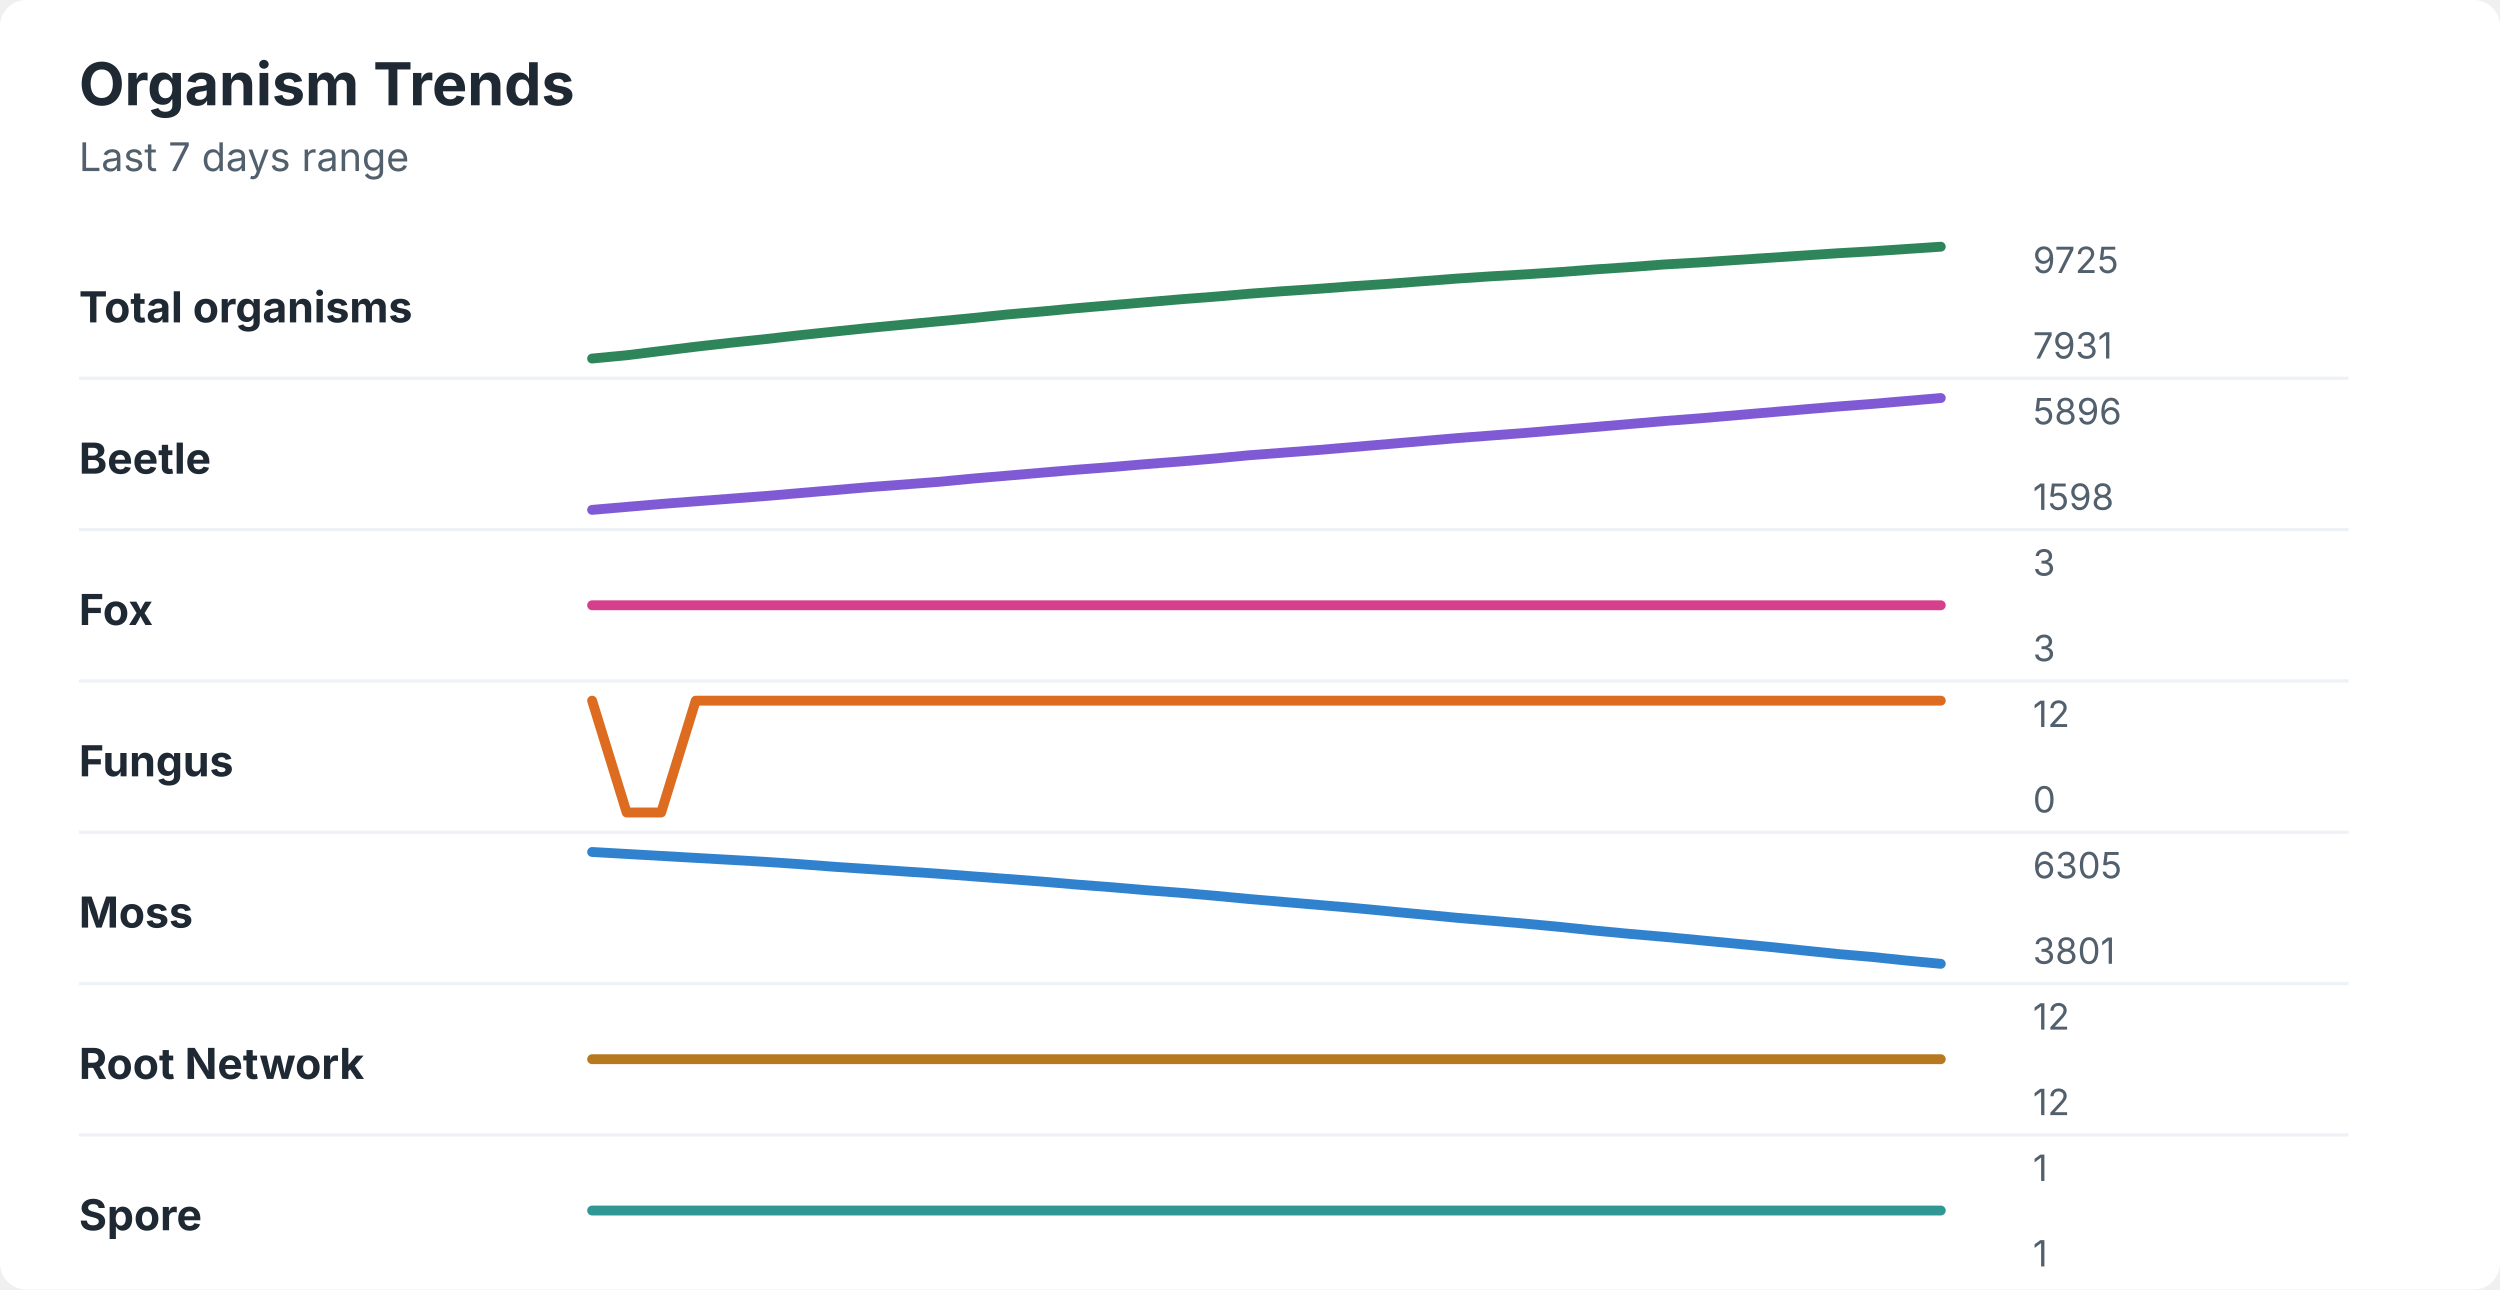
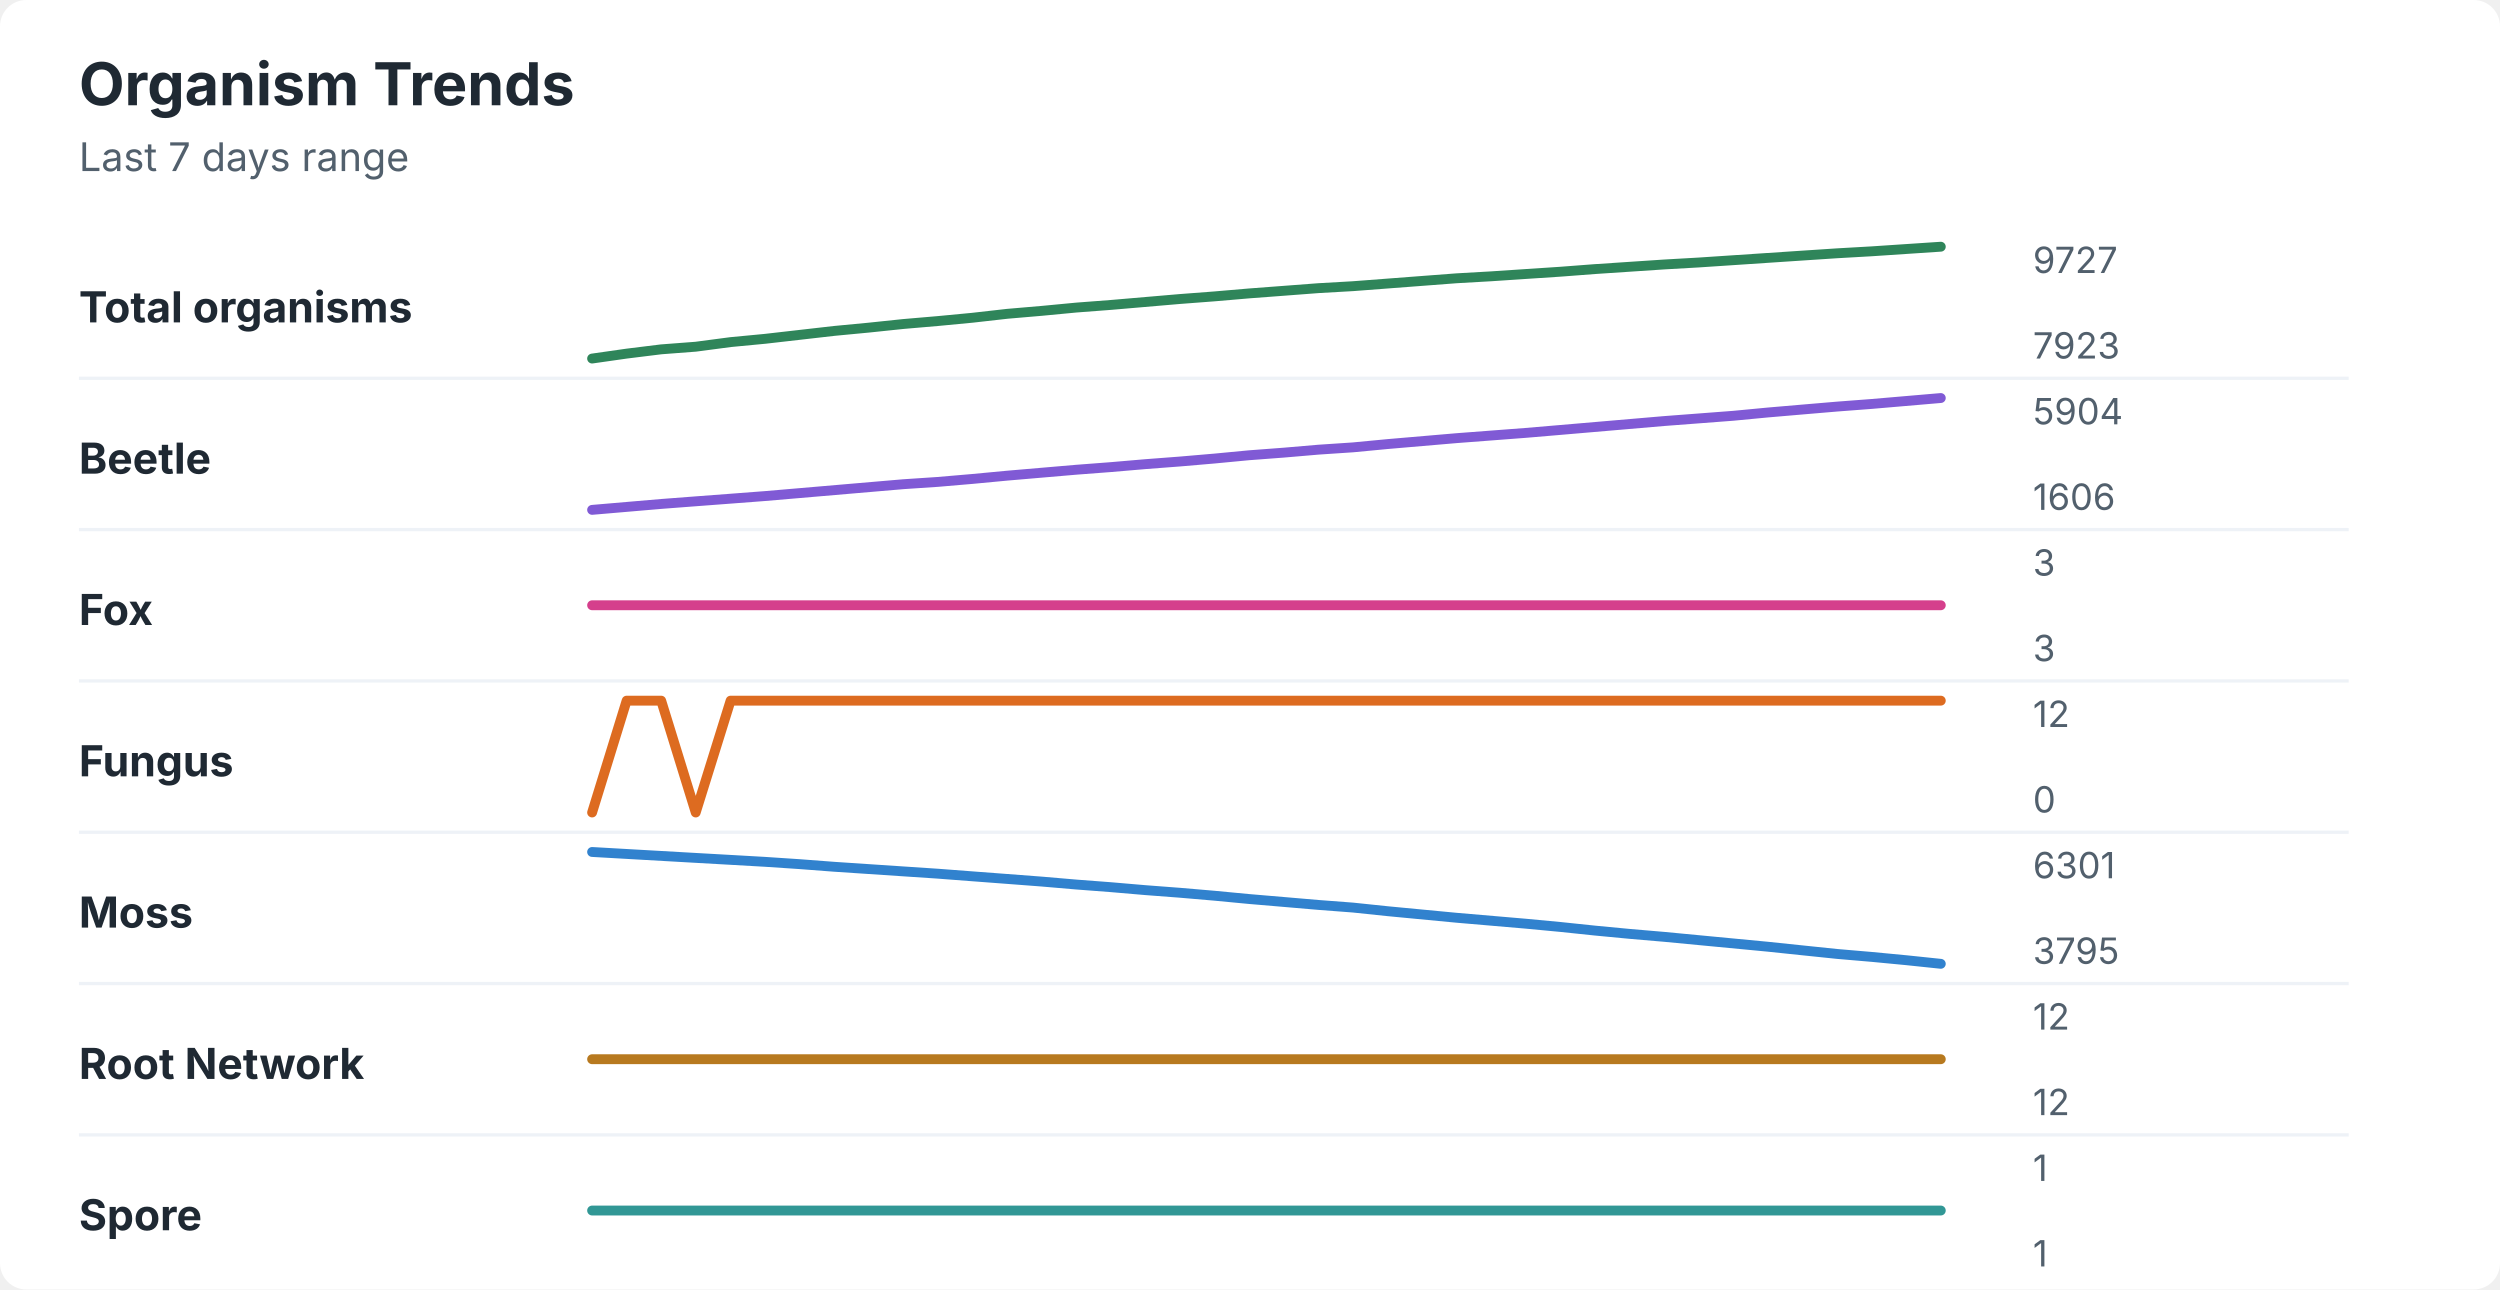
<svg xmlns="http://www.w3.org/2000/svg" width="760" height="392" viewBox="0 0 760 392" role="img" aria-labelledby="title desc">
  <rect width="760" height="392" rx="8" fill="#ffffff" />
  <style>
    text { font-family: -apple-system, BlinkMacSystemFont, "Segoe UI", sans-serif; }
    .title { font-size: 18px; font-weight: 700; fill: #1f2933; }
    .subtitle { font-size: 12px; fill: #52606d; }
    .label { font-size: 13px; font-weight: 650; fill: #1f2933; }
    .axis-value { font-size: 11px; fill: #52606d; }
    .separator { stroke: #eef2f7; stroke-width: 1; }
  </style>
  <text x="24" y="32" class="title">Organism Trends</text>
  <text x="24" y="52" class="subtitle">Last 7 days range</text>
  <text x="24" y="98" class="label">Total organisms</text>
-   <polyline points="180.0,109.0 190.5,108.0 201.0,106.7 211.5,105.4 222.1,104.2 232.6,103.1 243.1,101.9 253.6,100.8 264.1,99.7 274.6,98.7 285.1,97.7 295.6,96.7 306.2,95.6 316.7,94.7 327.2,93.7 337.7,92.8 348.2,91.9 358.7,91.0 369.2,90.2 379.7,89.3 390.3,88.5 400.8,87.8 411.3,87.0 421.8,86.3 432.3,85.5 442.8,84.7 453.3,84.0 463.8,83.4 474.4,82.7 484.9,81.9 495.4,81.2 505.9,80.4 516.4,79.8 526.9,79.1 537.4,78.4 547.9,77.7 558.5,77.0 569.0,76.4 579.5,75.7 590.0,75.0 " fill="none" stroke="#2f855a" stroke-width="3" stroke-linecap="round" stroke-linejoin="round" />
-   <text x="618" y="83" class="axis-value">9725</text>
-   <text x="618" y="109" class="axis-value">7931</text>
+   <polyline points="180.0,109.0 190.5,107.5 201.0,106.2 211.5,105.4 222.1,104.0 232.6,103.0 243.1,101.8 253.6,100.6 264.1,99.6 274.6,98.5 285.1,97.6 295.6,96.6 306.2,95.4 316.7,94.5 327.2,93.5 337.7,92.7 348.2,91.8 358.7,90.9 369.2,90.1 379.7,89.2 390.3,88.4 400.8,87.6 411.3,87.0 421.8,86.2 432.3,85.4 442.8,84.6 453.3,84.0 463.8,83.3 474.4,82.6 484.9,81.8 495.4,81.1 505.9,80.4 516.4,79.8 526.9,79.1 537.4,78.4 547.9,77.7 558.5,77.0 569.0,76.4 579.5,75.7 590.0,75.0 " fill="none" stroke="#2f855a" stroke-width="3" stroke-linecap="round" stroke-linejoin="round" />
+   <text x="618" y="83" class="axis-value">9727</text>
+   <text x="618" y="109" class="axis-value">7923</text>
  <line x1="24" y1="115.0" x2="714" y2="115.0" class="separator" />
  <text x="24" y="144" class="label">Beetle</text>
-   <polyline points="180.0,155.0 190.5,154.1 201.0,153.2 211.5,152.4 222.1,151.6 232.6,150.8 243.1,149.9 253.6,149.0 264.1,148.1 274.6,147.3 285.1,146.5 295.6,145.5 306.2,144.6 316.7,143.7 327.2,142.8 337.7,142.0 348.2,141.1 358.7,140.3 369.2,139.4 379.7,138.4 390.3,137.6 400.8,136.8 411.3,135.9 421.8,135.0 432.3,134.1 442.8,133.2 453.3,132.4 463.8,131.6 474.4,130.7 484.9,129.8 495.4,128.9 505.9,128.0 516.4,127.2 526.9,126.3 537.4,125.4 547.9,124.5 558.5,123.6 569.0,122.8 579.5,121.9 590.0,121.0 " fill="none" stroke="#805ad5" stroke-width="3" stroke-linecap="round" stroke-linejoin="round" />
-   <text x="618" y="129" class="axis-value">5896</text>
-   <text x="618" y="155" class="axis-value">1598</text>
+   <polyline points="180.0,155.0 190.5,154.1 201.0,153.2 211.5,152.4 222.1,151.6 232.6,150.8 243.1,149.9 253.6,149.0 264.1,148.1 274.6,147.2 285.1,146.5 295.6,145.6 306.2,144.6 316.7,143.7 327.2,142.8 337.7,142.0 348.2,141.1 358.7,140.3 369.2,139.4 379.7,138.4 390.3,137.6 400.8,136.7 411.3,136.0 421.8,135.0 432.3,134.1 442.8,133.2 453.3,132.4 463.8,131.6 474.4,130.7 484.9,129.8 495.4,128.9 505.9,128.0 516.4,127.2 526.9,126.4 537.4,125.4 547.9,124.5 558.5,123.6 569.0,122.8 579.5,121.9 590.0,121.0 " fill="none" stroke="#805ad5" stroke-width="3" stroke-linecap="round" stroke-linejoin="round" />
+   <text x="618" y="129" class="axis-value">5904</text>
+   <text x="618" y="155" class="axis-value">1606</text>
  <line x1="24" y1="161.0" x2="714" y2="161.0" class="separator" />
  <text x="24" y="190" class="label">Fox</text>
  <polyline points="180.0,184.0 190.5,184.0 201.0,184.0 211.5,184.0 222.1,184.0 232.6,184.0 243.1,184.0 253.6,184.0 264.1,184.0 274.6,184.0 285.1,184.0 295.6,184.0 306.2,184.0 316.7,184.0 327.2,184.0 337.7,184.0 348.2,184.0 358.7,184.0 369.2,184.0 379.7,184.0 390.3,184.0 400.8,184.0 411.3,184.0 421.8,184.0 432.3,184.0 442.8,184.0 453.3,184.0 463.8,184.0 474.4,184.0 484.9,184.0 495.4,184.0 505.9,184.0 516.4,184.0 526.9,184.0 537.4,184.0 547.9,184.0 558.5,184.0 569.0,184.0 579.5,184.0 590.0,184.0 " fill="none" stroke="#d53f8c" stroke-width="3" stroke-linecap="round" stroke-linejoin="round" />
  <text x="618" y="175" class="axis-value">3</text>
  <text x="618" y="201" class="axis-value">3</text>
  <line x1="24" y1="207.0" x2="714" y2="207.0" class="separator" />
  <text x="24" y="236" class="label">Fungus</text>
-   <polyline points="180.0,213.0 190.5,247.0 201.0,247.0 211.5,213.0 222.1,213.0 232.6,213.0 243.1,213.0 253.6,213.0 264.1,213.0 274.6,213.0 285.1,213.0 295.6,213.0 306.2,213.0 316.7,213.0 327.2,213.0 337.7,213.0 348.2,213.0 358.7,213.0 369.2,213.0 379.7,213.0 390.3,213.0 400.8,213.0 411.3,213.0 421.8,213.0 432.3,213.0 442.8,213.0 453.3,213.0 463.8,213.0 474.4,213.0 484.9,213.0 495.4,213.0 505.9,213.0 516.4,213.0 526.9,213.0 537.4,213.0 547.9,213.0 558.5,213.0 569.0,213.0 579.5,213.0 590.0,213.0 " fill="none" stroke="#dd6b20" stroke-width="3" stroke-linecap="round" stroke-linejoin="round" />
+   <polyline points="180.0,247.0 190.5,213.0 201.0,213.0 211.5,247.0 222.1,213.0 232.6,213.0 243.1,213.0 253.6,213.0 264.1,213.0 274.6,213.0 285.1,213.0 295.6,213.0 306.2,213.0 316.7,213.0 327.2,213.0 337.7,213.0 348.2,213.0 358.7,213.0 369.2,213.0 379.7,213.0 390.3,213.0 400.8,213.0 411.3,213.0 421.8,213.0 432.3,213.0 442.8,213.0 453.3,213.0 463.8,213.0 474.4,213.0 484.9,213.0 495.4,213.0 505.9,213.0 516.4,213.0 526.9,213.0 537.4,213.0 547.9,213.0 558.5,213.0 569.0,213.0 579.5,213.0 590.0,213.0 " fill="none" stroke="#dd6b20" stroke-width="3" stroke-linecap="round" stroke-linejoin="round" />
  <text x="618" y="221" class="axis-value">12</text>
  <text x="618" y="247" class="axis-value">0</text>
  <line x1="24" y1="253.0" x2="714" y2="253.0" class="separator" />
  <text x="24" y="282" class="label">Moss</text>
-   <polyline points="180.0,259.0 190.5,259.6 201.0,260.2 211.5,260.8 222.1,261.4 232.6,262.0 243.1,262.7 253.6,263.5 264.1,264.2 274.6,264.9 285.1,265.6 295.6,266.4 306.2,267.2 316.7,268.0 327.2,268.9 337.7,269.7 348.2,270.6 358.7,271.4 369.2,272.3 379.7,273.3 390.3,274.2 400.8,275.1 411.3,276.0 421.8,277.0 432.3,278.0 442.8,279.0 453.3,279.9 463.8,280.8 474.4,281.8 484.9,282.9 495.4,283.9 505.9,284.8 516.4,285.8 526.9,286.8 537.4,287.8 547.9,288.9 558.5,290.0 569.0,290.9 579.5,292.0 590.0,293.0 " fill="none" stroke="#3182ce" stroke-width="3" stroke-linecap="round" stroke-linejoin="round" />
-   <text x="618" y="267" class="axis-value">6305</text>
-   <text x="618" y="293" class="axis-value">3801</text>
+   <polyline points="180.0,259.0 190.5,259.6 201.0,260.2 211.5,260.8 222.1,261.4 232.6,262.0 243.1,262.7 253.6,263.5 264.1,264.2 274.6,264.9 285.1,265.6 295.6,266.4 306.2,267.2 316.7,268.0 327.2,268.9 337.7,269.7 348.2,270.6 358.7,271.4 369.2,272.3 379.7,273.3 390.3,274.2 400.8,275.1 411.3,275.9 421.8,277.0 432.3,278.0 442.8,279.0 453.3,279.9 463.8,280.8 474.4,281.8 484.9,282.9 495.4,283.9 505.9,284.8 516.4,285.8 526.9,286.8 537.4,287.8 547.9,288.9 558.5,290.0 569.0,290.9 579.5,291.9 590.0,293.0 " fill="none" stroke="#3182ce" stroke-width="3" stroke-linecap="round" stroke-linejoin="round" />
+   <text x="618" y="267" class="axis-value">6301</text>
+   <text x="618" y="293" class="axis-value">3795</text>
  <line x1="24" y1="299.0" x2="714" y2="299.0" class="separator" />
  <text x="24" y="328" class="label">Root Network</text>
  <polyline points="180.0,322.0 190.5,322.0 201.0,322.0 211.5,322.0 222.1,322.0 232.6,322.0 243.1,322.0 253.6,322.0 264.1,322.0 274.6,322.0 285.1,322.0 295.6,322.0 306.2,322.0 316.7,322.0 327.2,322.0 337.7,322.0 348.2,322.0 358.7,322.0 369.2,322.0 379.7,322.0 390.3,322.0 400.8,322.0 411.3,322.0 421.8,322.0 432.3,322.0 442.8,322.0 453.3,322.0 463.8,322.0 474.4,322.0 484.9,322.0 495.4,322.0 505.9,322.0 516.4,322.0 526.9,322.0 537.4,322.0 547.9,322.0 558.5,322.0 569.0,322.0 579.5,322.0 590.0,322.0 " fill="none" stroke="#b7791f" stroke-width="3" stroke-linecap="round" stroke-linejoin="round" />
  <text x="618" y="313" class="axis-value">12</text>
  <text x="618" y="339" class="axis-value">12</text>
  <line x1="24" y1="345.0" x2="714" y2="345.0" class="separator" />
  <text x="24" y="374" class="label">Spore</text>
  <polyline points="180.0,368.0 190.5,368.0 201.0,368.0 211.5,368.0 222.1,368.0 232.6,368.0 243.1,368.0 253.6,368.0 264.1,368.0 274.6,368.0 285.1,368.0 295.6,368.0 306.2,368.0 316.7,368.0 327.2,368.0 337.7,368.0 348.2,368.0 358.7,368.0 369.2,368.0 379.7,368.0 390.3,368.0 400.8,368.0 411.3,368.0 421.8,368.0 432.3,368.0 442.8,368.0 453.3,368.0 463.8,368.0 474.4,368.0 484.9,368.0 495.4,368.0 505.9,368.0 516.4,368.0 526.9,368.0 537.4,368.0 547.9,368.0 558.5,368.0 569.0,368.0 579.5,368.0 590.0,368.0 " fill="none" stroke="#319795" stroke-width="3" stroke-linecap="round" stroke-linejoin="round" />
  <text x="618" y="359" class="axis-value">1</text>
  <text x="618" y="385" class="axis-value">1</text>
</svg>
